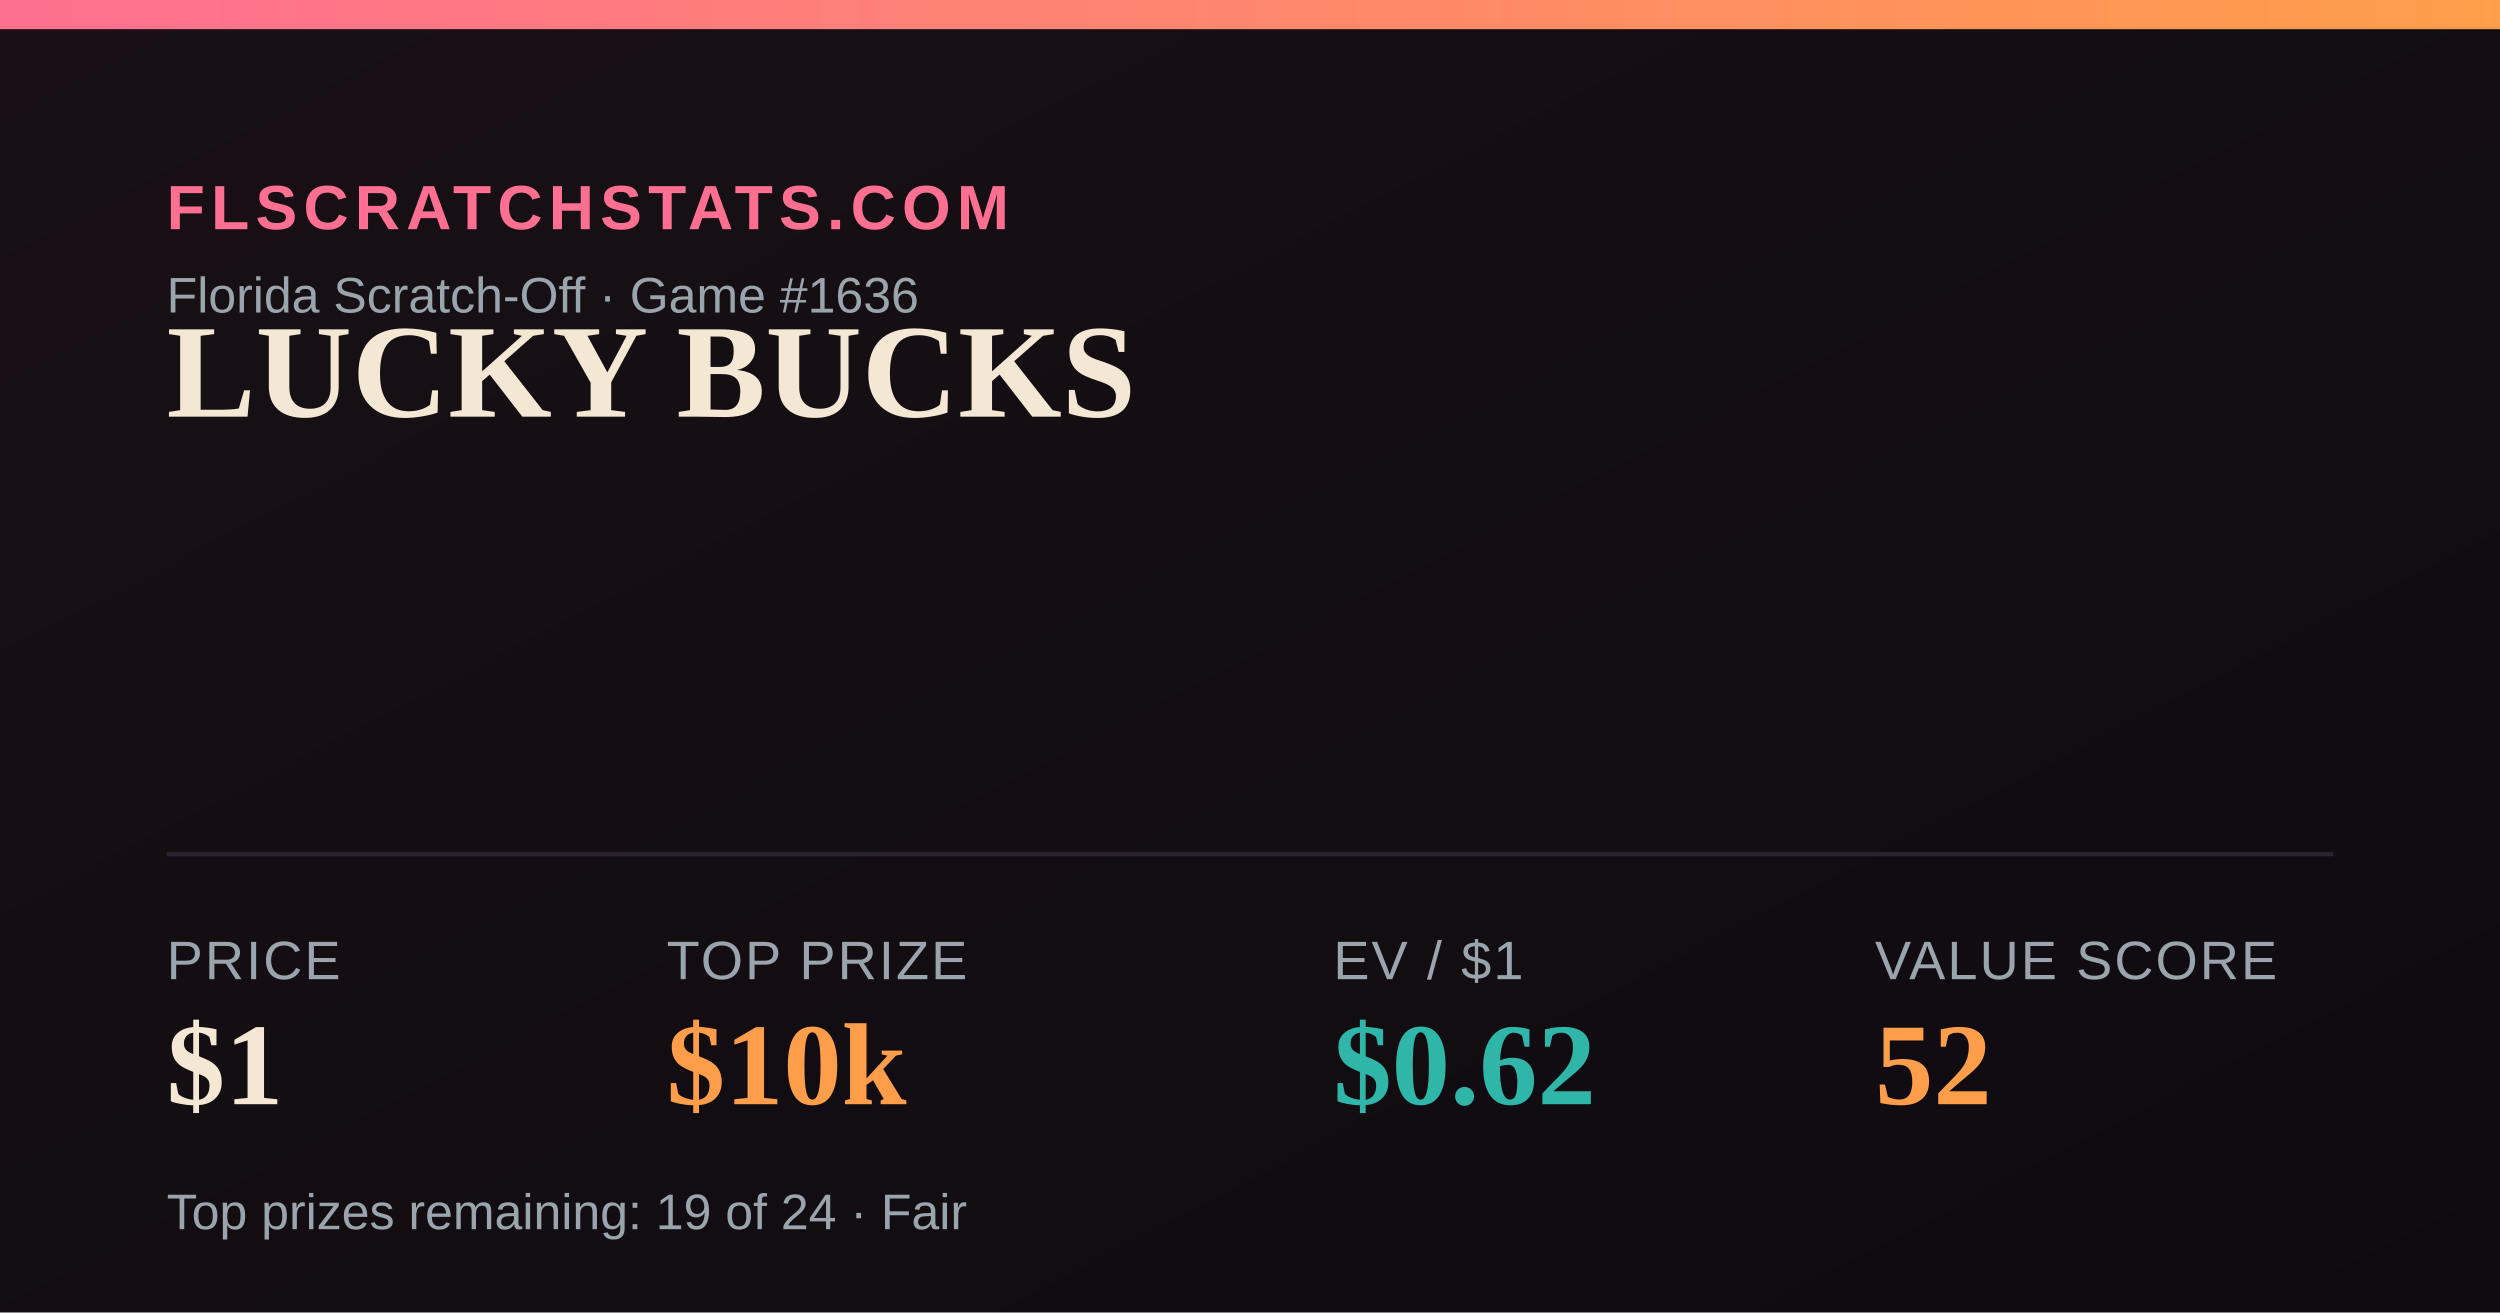
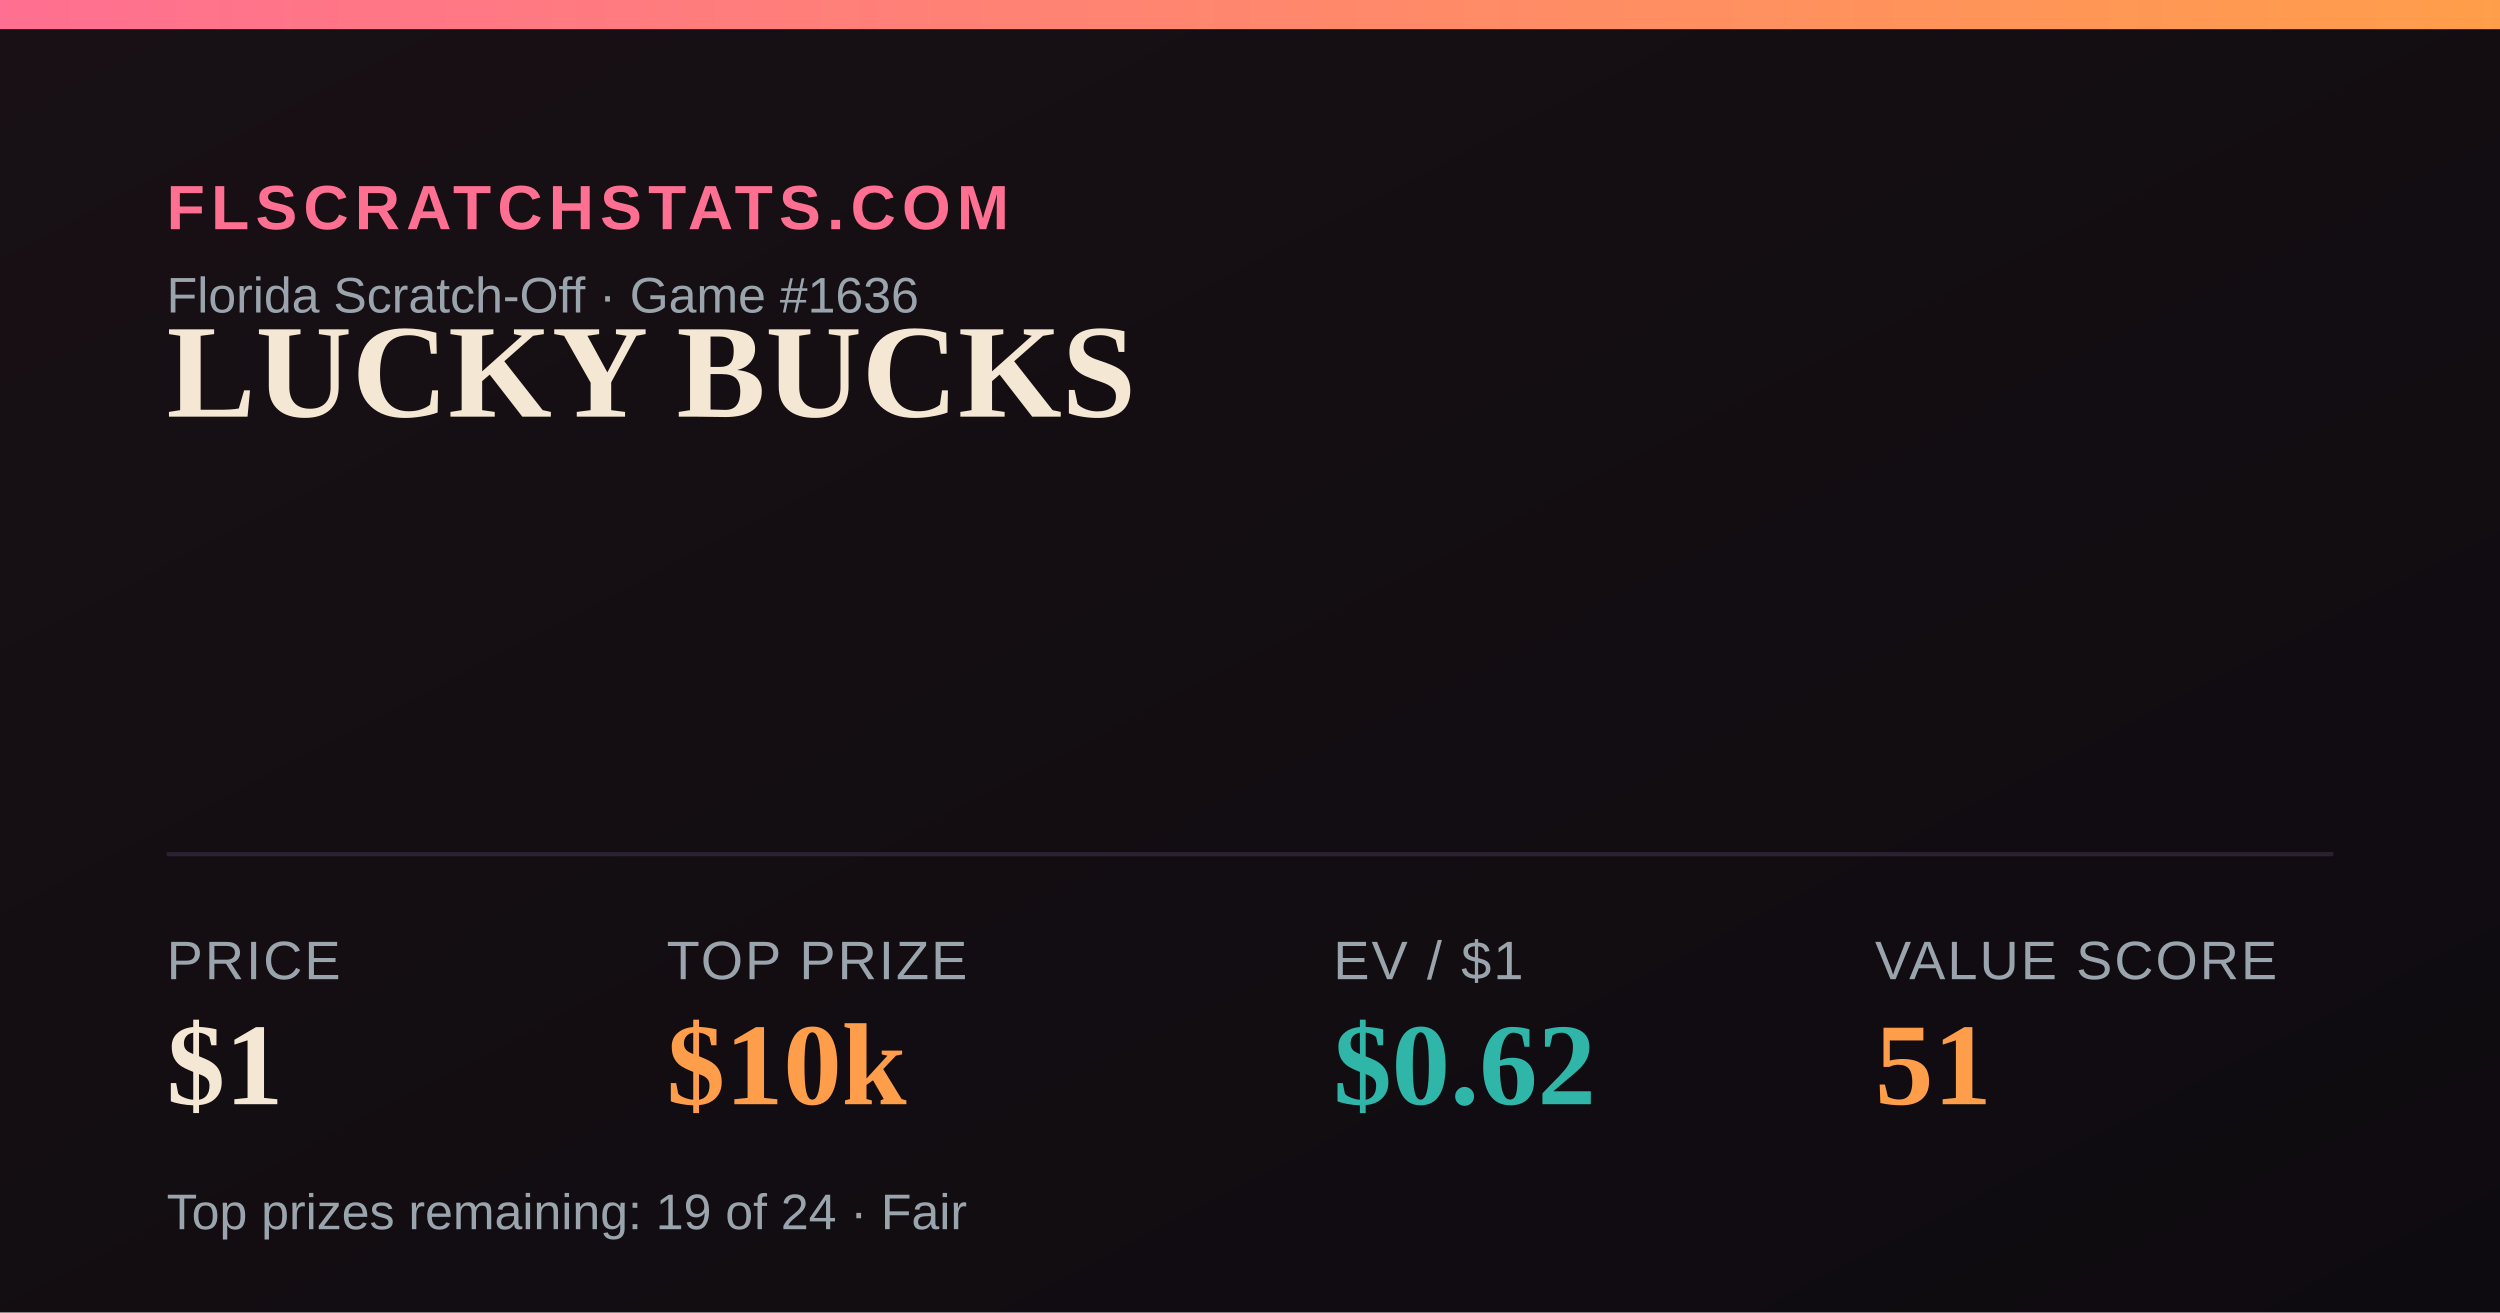
<svg xmlns="http://www.w3.org/2000/svg" width="1200" height="630" viewBox="0 0 1200 630">
  <defs>
    <linearGradient id="bg" x1="0" y1="0" x2="1" y2="1">
      <stop offset="0" stop-color="#181014" />
      <stop offset="1" stop-color="#0e0b10" />
    </linearGradient>
    <linearGradient id="accent" x1="0" y1="0" x2="1" y2="0">
      <stop offset="0" stop-color="#FF6F91" />
      <stop offset="1" stop-color="#FF9E4A" />
    </linearGradient>
  </defs>
  <rect width="1200" height="630" fill="url(#bg)" />
  <rect x="0" y="0" width="1200" height="14" fill="url(#accent)" />
  <text x="80" y="110" font-family="Arial,Helvetica,sans-serif" font-size="30" fill="#FF6F91" letter-spacing="3" font-weight="700">FLSCRATCHSTATS.COM</text>
  <text x="80" y="150" font-family="Arial,Helvetica,sans-serif" font-size="24" fill="#9aa4ad">Florida Scratch-Off · Game #1636</text>
  <text x="80" y="200" font-family="Georgia,'Times New Roman',serif" font-size="64" font-weight="700" fill="#F4E7D3">LUCKY BUCKS</text>
  <line x1="80" y1="410" x2="1120" y2="410" stroke="#2a2230" stroke-width="2" />
  <text x="80" y="470" font-family="Arial,Helvetica,sans-serif" font-size="26" fill="#9aa4ad" letter-spacing="1">PRICE</text>
  <text x="80" y="530" font-family="Georgia,'Times New Roman',serif" font-size="56" font-weight="700" fill="#F4E7D3">$1</text>
  <text x="320" y="470" font-family="Arial,Helvetica,sans-serif" font-size="26" fill="#9aa4ad" letter-spacing="1">TOP PRIZE</text>
  <text x="320" y="530" font-family="Georgia,'Times New Roman',serif" font-size="56" font-weight="700" fill="#FF9E4A">$10k</text>
  <text x="640" y="470" font-family="Arial,Helvetica,sans-serif" font-size="26" fill="#9aa4ad" letter-spacing="1">EV / $1</text>
  <text x="640" y="530" font-family="Georgia,'Times New Roman',serif" font-size="56" font-weight="700" fill="#2FB6A8">$0.62</text>
  <text x="900" y="470" font-family="Arial,Helvetica,sans-serif" font-size="26" fill="#9aa4ad" letter-spacing="1">VALUE SCORE</text>
-   <text x="900" y="530" font-family="Georgia,'Times New Roman',serif" font-size="56" font-weight="700" fill="#FF9E4A">52</text>
+   <text x="900" y="530" font-family="Georgia,'Times New Roman',serif" font-size="56" font-weight="700" fill="#FF9E4A">51</text>
  <text x="80" y="590" font-family="Arial,Helvetica,sans-serif" font-size="24" fill="#9aa4ad">Top prizes remaining: 19 of 24 · Fair</text>
</svg>
